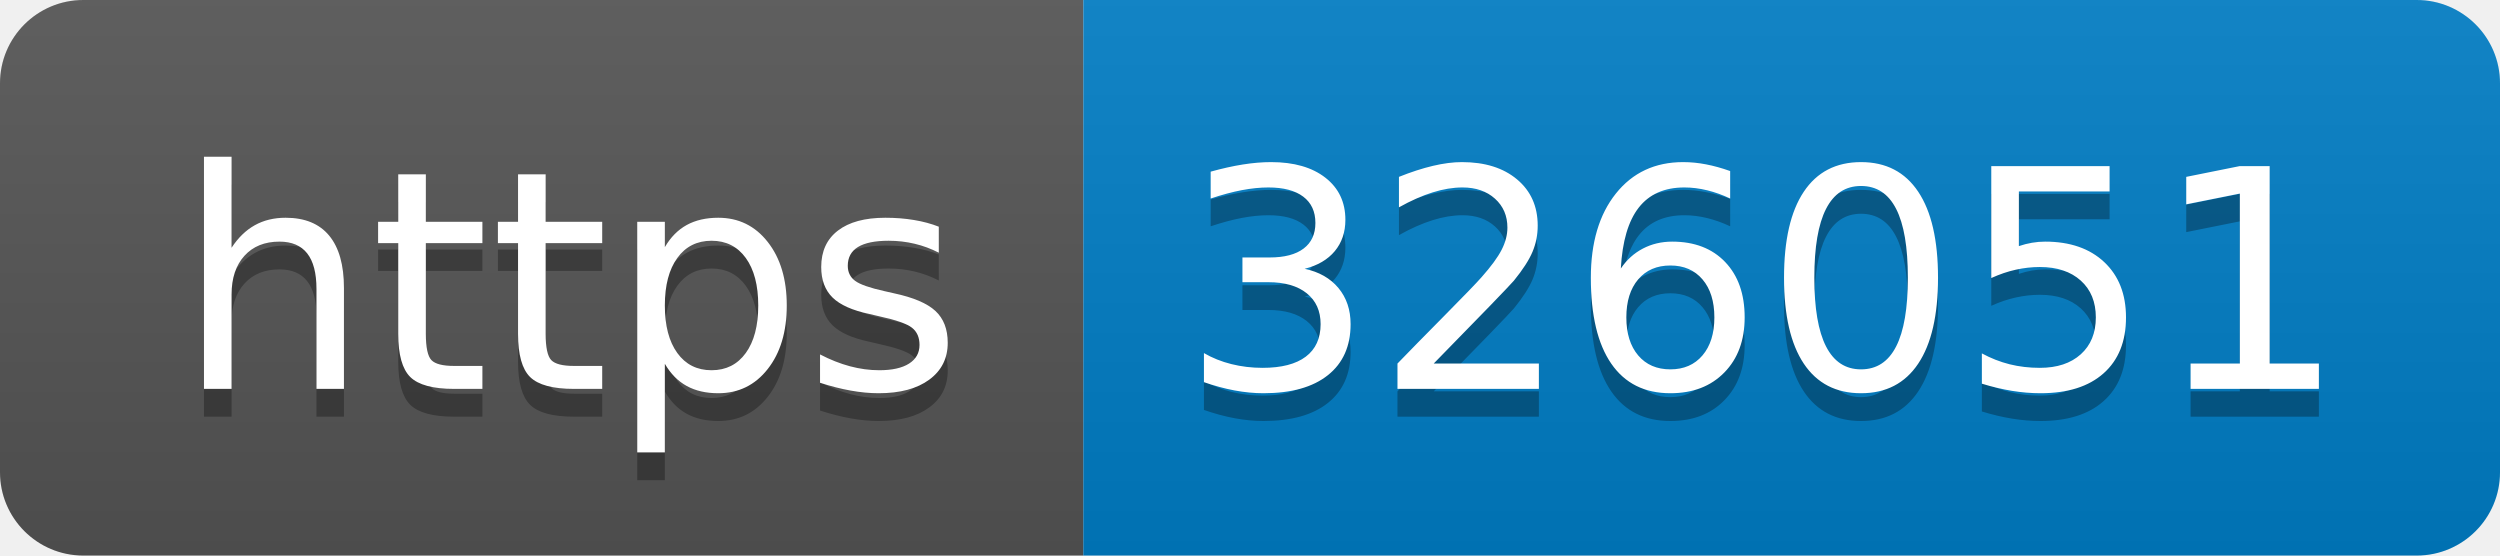
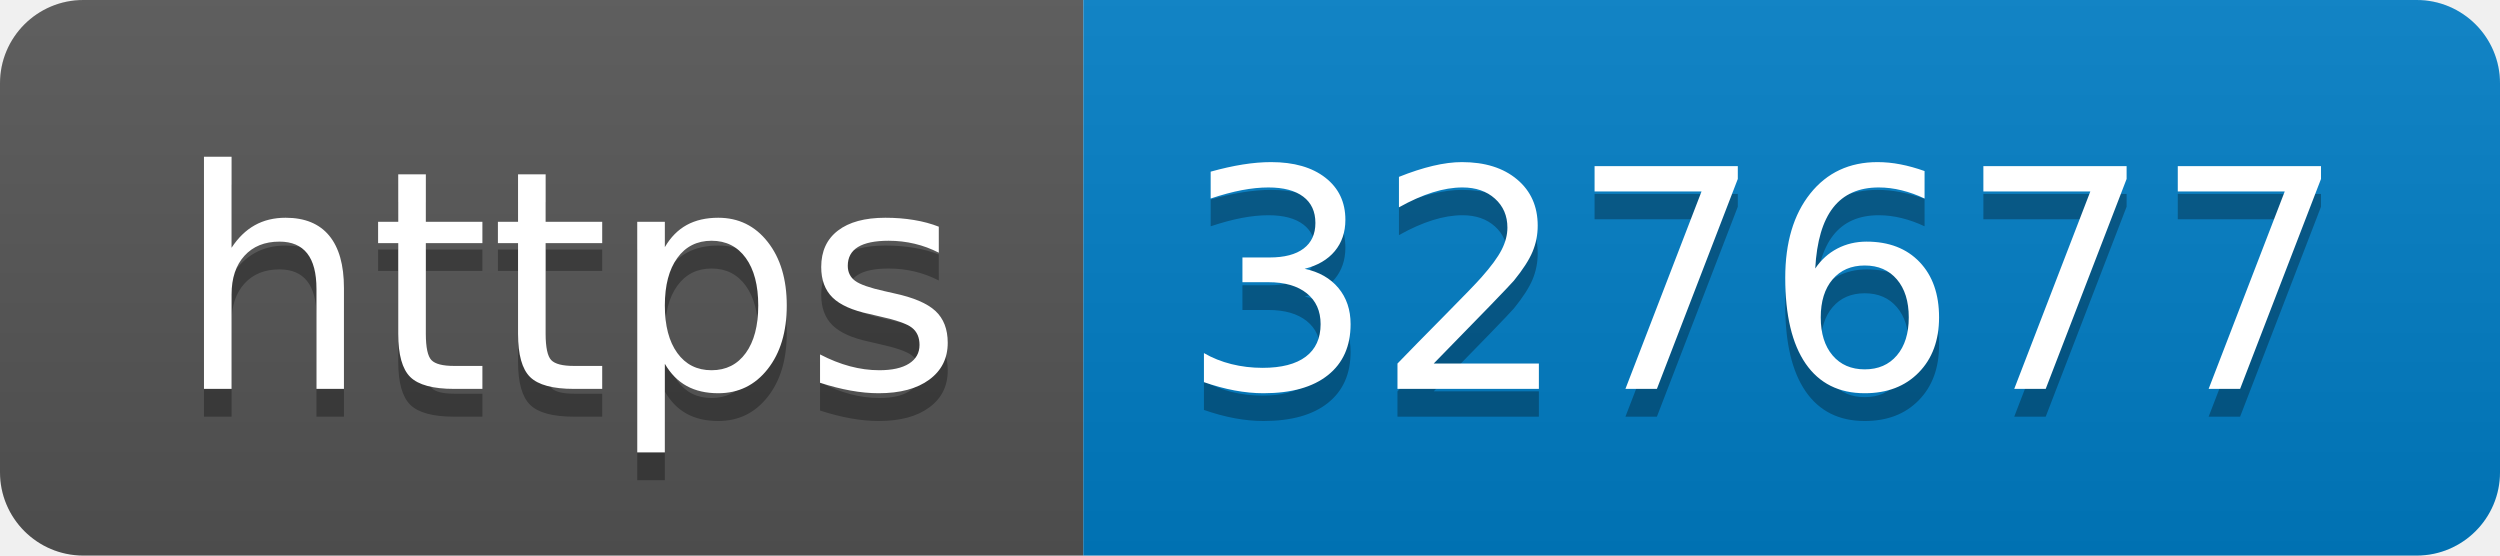
- <svg xmlns="http://www.w3.org/2000/svg" width="90" height="20" role="img" aria-label="https: 326051">
+ <svg xmlns="http://www.w3.org/2000/svg" width="90" height="20" role="img" aria-label="https: 327677">
  <linearGradient id="s" x2="0" y2="100%">
    <stop offset="0" stop-color="#bbb" stop-opacity=".1" />
    <stop offset="1" stop-opacity=".1" />
  </linearGradient>
  <clipPath id="r">
    <rect width="90" height="20" rx="3" fill="#fff" />
  </clipPath>
  <g clip-path="url(#r)">
    <rect width="39" height="20" fill="#555" />
    <rect x="39" width="51" height="20" fill="#007ec6" />
    <rect width="90" height="20" fill="url(#s)" />
  </g>
  <g fill="#fff" text-anchor="middle" font-family="Verdana,Geneva,DejaVu Sans,sans-serif" text-rendering="geometricPrecision" font-size="110">
    <text aria-hidden="true" x="205" y="150" fill="#010101" fill-opacity=".3" transform="scale(.1)" textLength="290">https</text>
    <text x="205" y="140" transform="scale(.1)" fill="#fff" textLength="290">https</text>
-     <text aria-hidden="true" x="635" y="150" fill="#010101" fill-opacity=".3" transform="scale(.1)" textLength="410">326051</text>
-     <text x="635" y="140" transform="scale(.1)" fill="#fff" textLength="410">326051</text>
+     <text aria-hidden="true" x="635" y="150" fill="#010101" fill-opacity=".3" transform="scale(.1)" textLength="410">327677</text>
+     <text x="635" y="140" transform="scale(.1)" fill="#fff" textLength="410">327677</text>
  </g>
</svg>
